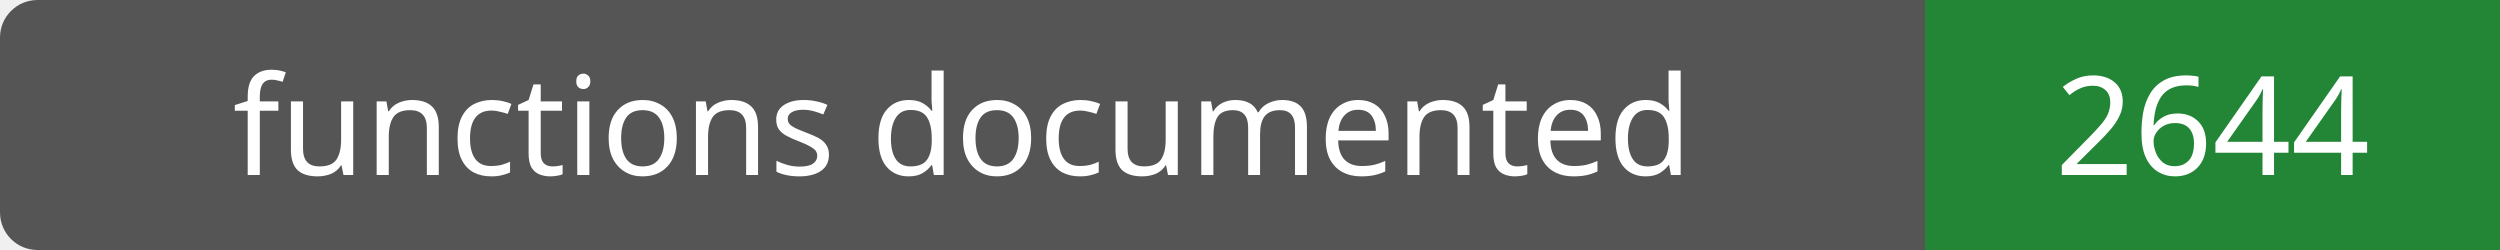
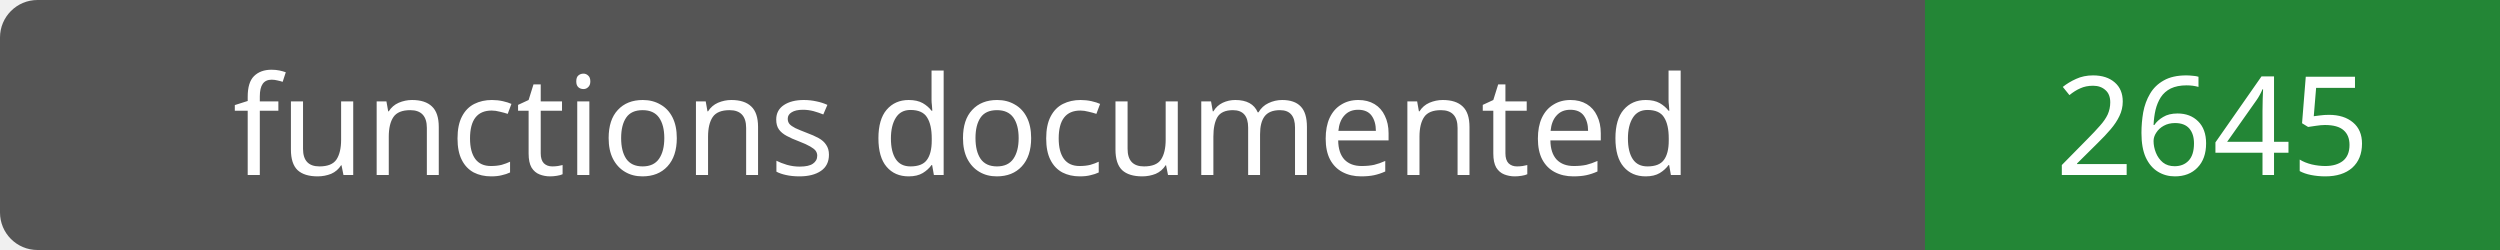
- <svg xmlns="http://www.w3.org/2000/svg" width="200" height="20" role="img" aria-label="functions documented: 2644">
+ <svg xmlns="http://www.w3.org/2000/svg" width="200" height="20" role="img" aria-label="functions documented: 2645">
  <rect width="200" height="20" rx="3" fill="#555" />
  <path fill="#238636" d="M154 0h46v20H154z" />
  <g fill="#fff" text-anchor="middle" font-family="Verdana,sans-serif" font-size="11">
    <text x="77.0" y="14">functions documented</text>
-     <text x="177.0" y="14">2644</text>
+     <text x="177.0" y="14">2645</text>
  </g>
</svg>
